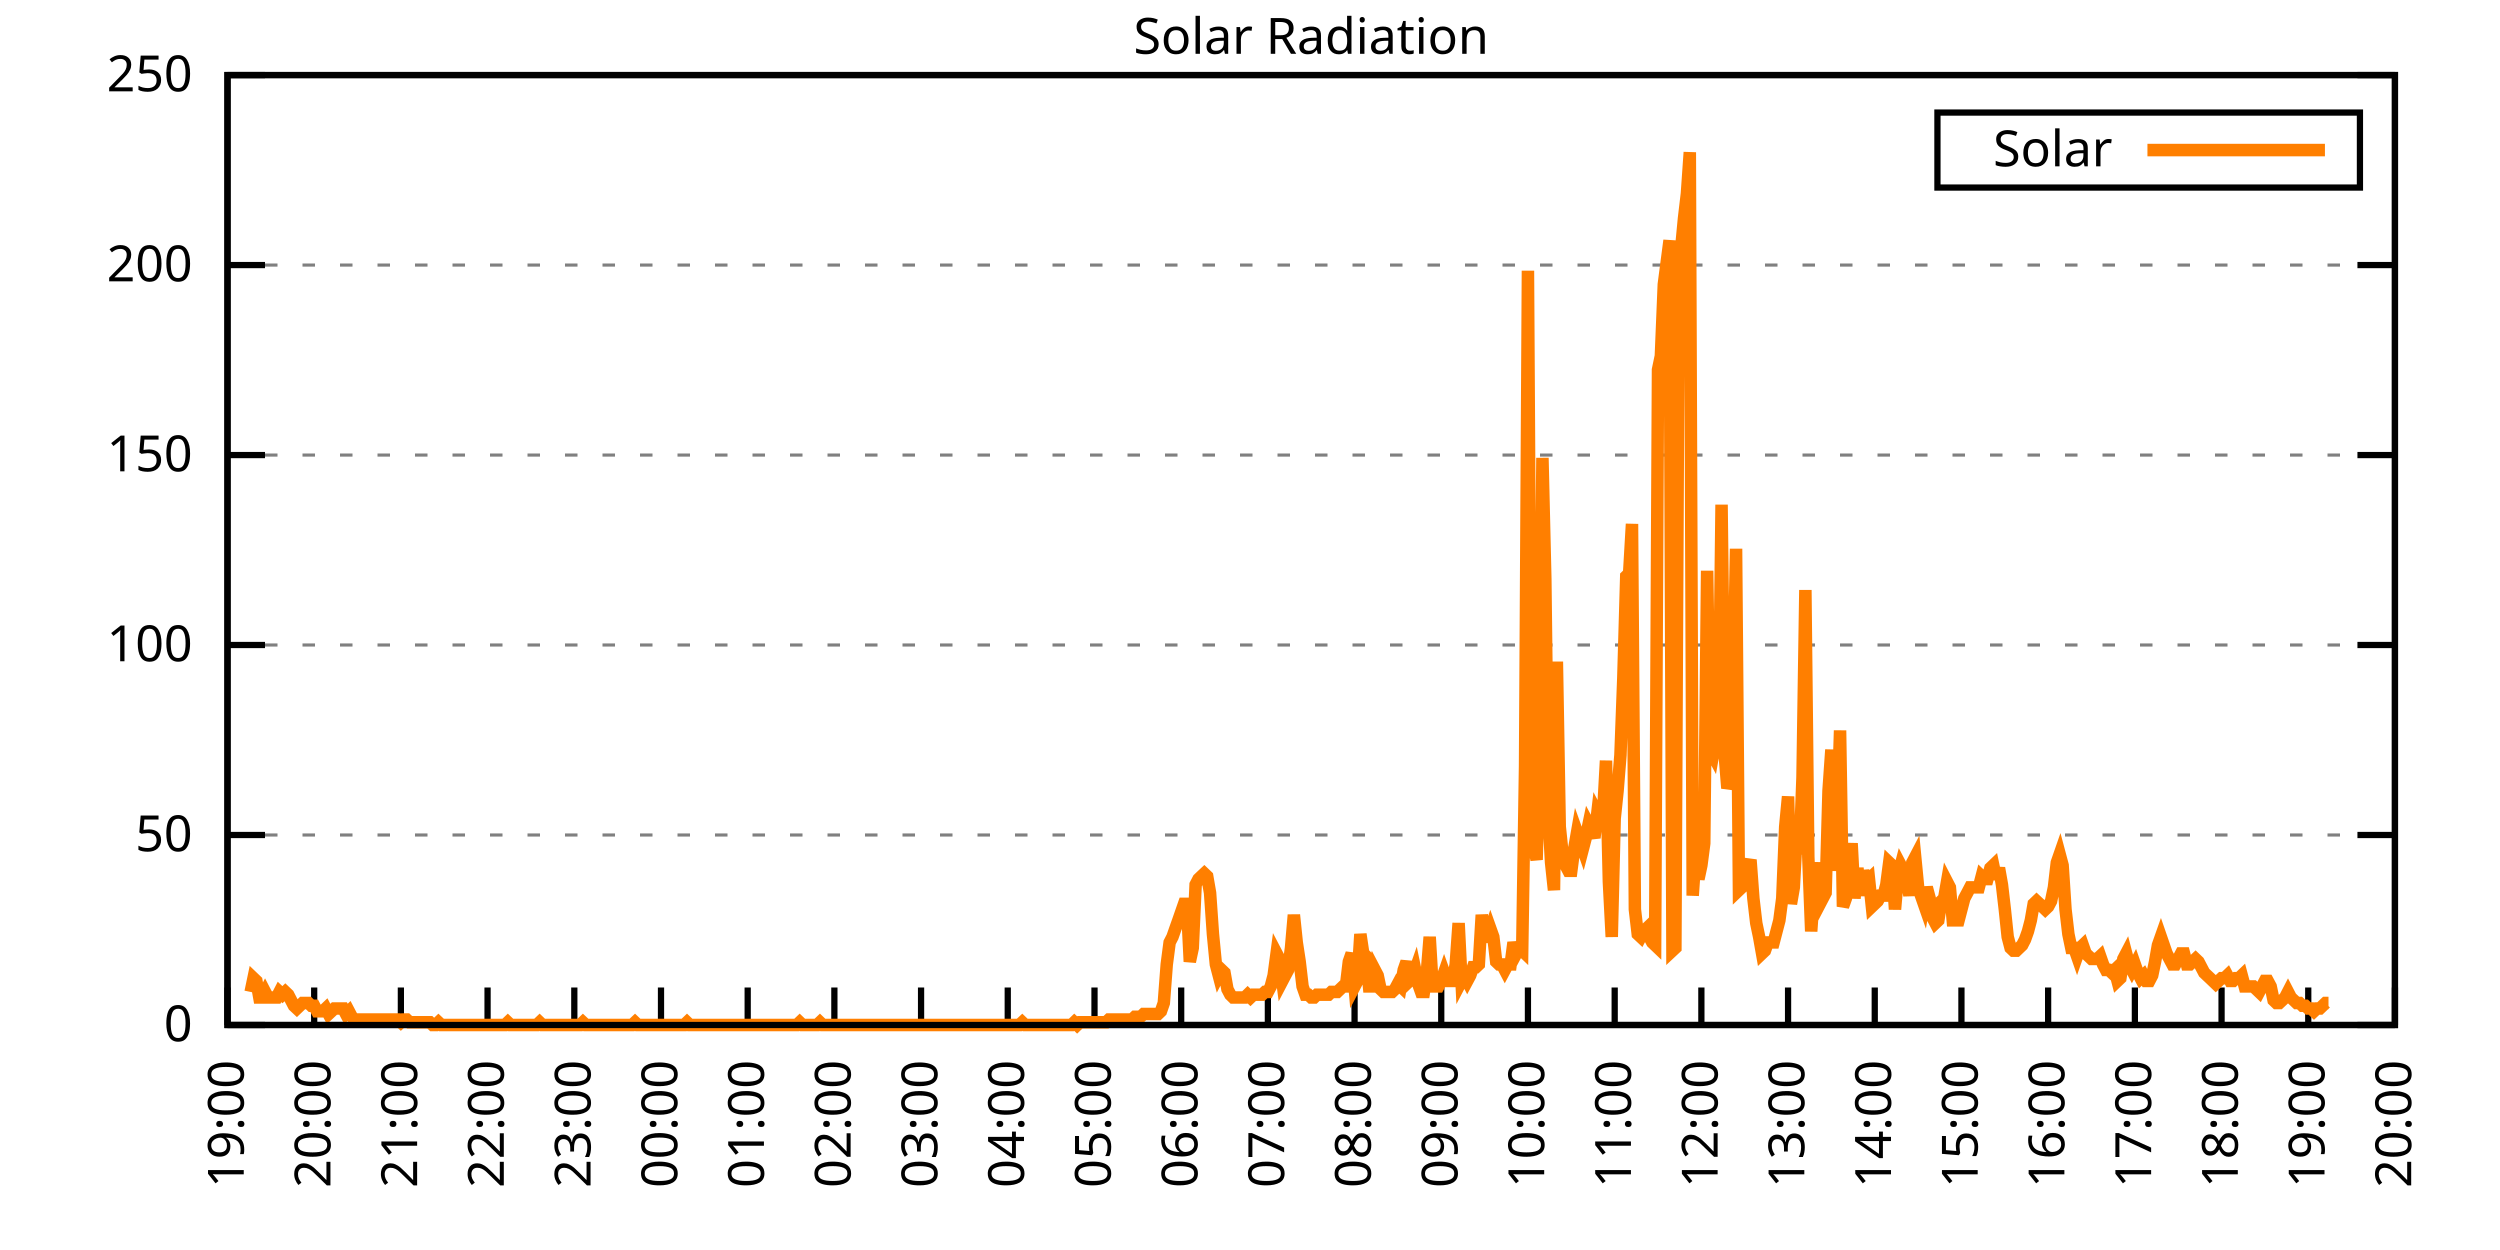
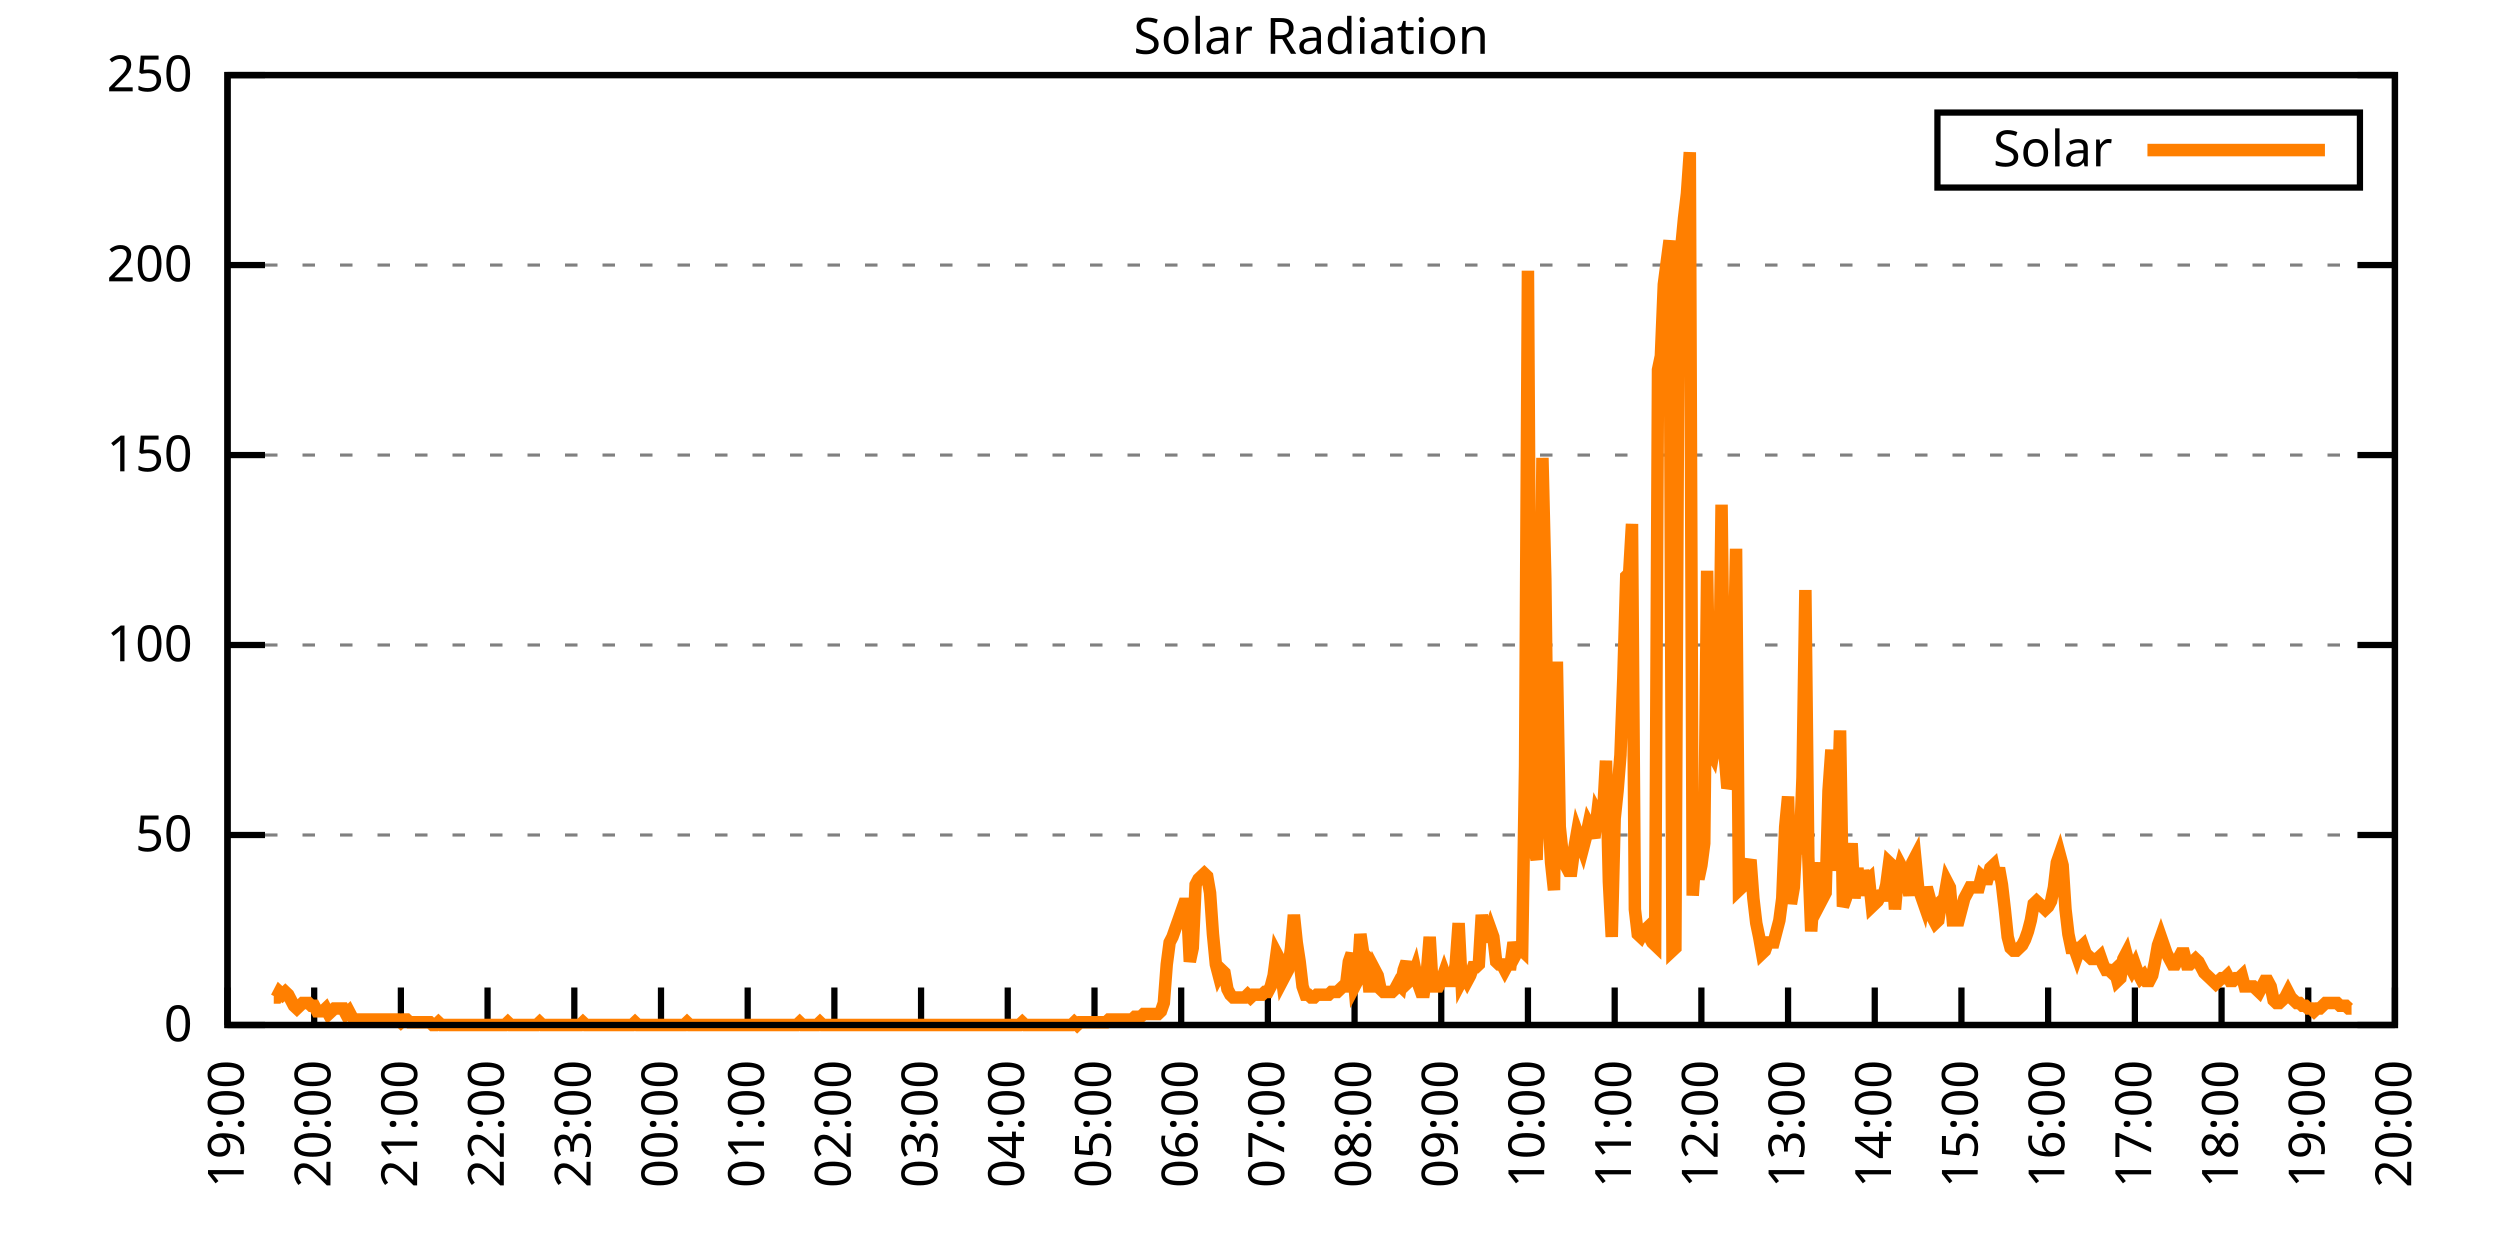
<svg xmlns="http://www.w3.org/2000/svg" xmlns:xlink="http://www.w3.org/1999/xlink" width="400" height="200" viewBox="0 0 400 200">
  <g id="gnuplot_canvas">
    <rect x="0" y="0" width="400" height="200" fill="none" />
    <defs>
      <circle id="gpDot" r="0.5" stroke-width="0.5" stroke="currentColor" />
      <path id="gpPt0" stroke-width="0.333" stroke="currentColor" d="M-1,0 h2 M0,-1 v2" />
      <path id="gpPt1" stroke-width="0.333" stroke="currentColor" d="M-1,-1 L1,1 M1,-1 L-1,1" />
      <path id="gpPt2" stroke-width="0.333" stroke="currentColor" d="M-1,0 L1,0 M0,-1 L0,1 M-1,-1 L1,1 M-1,1 L1,-1" />
      <rect id="gpPt3" stroke-width="0.333" stroke="currentColor" x="-1" y="-1" width="2" height="2" />
      <rect id="gpPt4" stroke-width="0.333" stroke="currentColor" fill="currentColor" x="-1" y="-1" width="2" height="2" />
      <circle id="gpPt5" stroke-width="0.333" stroke="currentColor" cx="0" cy="0" r="1" />
      <use xlink:href="#gpPt5" id="gpPt6" fill="currentColor" stroke="none" />
      <path id="gpPt7" stroke-width="0.333" stroke="currentColor" d="M0,-1.33 L-1.33,0.67 L1.33,0.67 z" />
      <use xlink:href="#gpPt7" id="gpPt8" fill="currentColor" stroke="none" />
      <use xlink:href="#gpPt7" id="gpPt9" stroke="currentColor" transform="rotate(180)" />
      <use xlink:href="#gpPt9" id="gpPt10" fill="currentColor" stroke="none" />
      <use xlink:href="#gpPt3" id="gpPt11" stroke="currentColor" transform="rotate(45)" />
      <use xlink:href="#gpPt11" id="gpPt12" fill="currentColor" stroke="none" />
      <path id="gpPt13" stroke-width="0.333" stroke="currentColor" d="M0,1.330 L1.265,0.411 L0.782,-1.067 L-0.782,-1.076 L-1.265,0.411 z" />
      <use xlink:href="#gpPt13" id="gpPt14" fill="currentColor" stroke="none" />
      <filter id="textbox" filterUnits="objectBoundingBox" x="0" y="0" height="1" width="1">
        <feFlood flood-color="white" flood-opacity="1" result="bgnd" />
        <feComposite in="SourceGraphic" in2="bgnd" operator="atop" />
      </filter>
      <filter id="greybox" filterUnits="objectBoundingBox" x="0" y="0" height="1" width="1">
        <feFlood flood-color="lightgrey" flood-opacity="1" result="grey" />
        <feComposite in="SourceGraphic" in2="grey" operator="atop" />
      </filter>
    </defs>
    <g fill="none" color="white" stroke="currentColor" stroke-width="1.00" stroke-linecap="butt" stroke-linejoin="miter">
</g>
    <g fill="none" color="black" stroke="currentColor" stroke-width="1.00" stroke-linecap="butt" stroke-linejoin="miter">
      <g stroke="none" shape-rendering="crispEdges">
        <polygon fill="rgb(255, 255, 255)" points="36.40,164.00 383.18,164.00 383.18,12.02 36.40,12.02 " />
      </g>
    </g>
    <g fill="none" color="black" stroke="currentColor" stroke-width="1.00" stroke-linecap="butt" stroke-linejoin="miter">
</g>
    <g fill="none" color="black" stroke="black" stroke-width="0.50" stroke-linecap="butt" stroke-linejoin="miter">
</g>
    <g fill="none" color="gray" stroke="currentColor" stroke-width="0.50" stroke-linecap="butt" stroke-linejoin="miter">
      <path stroke="gray" stroke-dasharray="2,4" class="gridline" d="M36.40,164.00 L383.19,164.00  " />
    </g>
    <g fill="none" color="gray" stroke="gray" stroke-width="1.00" stroke-linecap="butt" stroke-linejoin="miter">
</g>
    <g fill="none" color="black" stroke="currentColor" stroke-width="1.00" stroke-linecap="butt" stroke-linejoin="miter">
      <path stroke="black" d="M36.40,164.00 L42.40,164.00 M383.19,164.00 L377.19,164.00  " />
      <g transform="translate(30.80,166.60)" stroke="none" fill="black" font-family="Sans" font-size="8.00" text-anchor="end">
        <text>
          <tspan font-family="Sans"> 0</tspan>
        </text>
      </g>
    </g>
    <g fill="none" color="black" stroke="currentColor" stroke-width="1.00" stroke-linecap="butt" stroke-linejoin="miter">
</g>
    <g fill="none" color="black" stroke="black" stroke-width="0.50" stroke-linecap="butt" stroke-linejoin="miter">
</g>
    <g fill="none" color="gray" stroke="currentColor" stroke-width="0.50" stroke-linecap="butt" stroke-linejoin="miter">
      <path stroke="gray" stroke-dasharray="2,4" class="gridline" d="M36.40,133.60 L383.19,133.60  " />
    </g>
    <g fill="none" color="gray" stroke="gray" stroke-width="1.00" stroke-linecap="butt" stroke-linejoin="miter">
</g>
    <g fill="none" color="black" stroke="currentColor" stroke-width="1.00" stroke-linecap="butt" stroke-linejoin="miter">
      <path stroke="black" d="M36.40,133.60 L42.40,133.60 M383.19,133.60 L377.19,133.60  " />
      <g transform="translate(30.80,136.20)" stroke="none" fill="black" font-family="Sans" font-size="8.00" text-anchor="end">
        <text>
          <tspan font-family="Sans"> 50</tspan>
        </text>
      </g>
    </g>
    <g fill="none" color="black" stroke="currentColor" stroke-width="1.00" stroke-linecap="butt" stroke-linejoin="miter">
</g>
    <g fill="none" color="black" stroke="black" stroke-width="0.50" stroke-linecap="butt" stroke-linejoin="miter">
</g>
    <g fill="none" color="gray" stroke="currentColor" stroke-width="0.50" stroke-linecap="butt" stroke-linejoin="miter">
      <path stroke="gray" stroke-dasharray="2,4" class="gridline" d="M36.40,103.20 L383.19,103.20  " />
    </g>
    <g fill="none" color="gray" stroke="gray" stroke-width="1.00" stroke-linecap="butt" stroke-linejoin="miter">
</g>
    <g fill="none" color="black" stroke="currentColor" stroke-width="1.00" stroke-linecap="butt" stroke-linejoin="miter">
      <path stroke="black" d="M36.40,103.20 L42.40,103.20 M383.19,103.20 L377.19,103.20  " />
      <g transform="translate(30.80,105.80)" stroke="none" fill="black" font-family="Sans" font-size="8.00" text-anchor="end">
        <text>
          <tspan font-family="Sans"> 100</tspan>
        </text>
      </g>
    </g>
    <g fill="none" color="black" stroke="currentColor" stroke-width="1.00" stroke-linecap="butt" stroke-linejoin="miter">
</g>
    <g fill="none" color="black" stroke="black" stroke-width="0.50" stroke-linecap="butt" stroke-linejoin="miter">
</g>
    <g fill="none" color="gray" stroke="currentColor" stroke-width="0.50" stroke-linecap="butt" stroke-linejoin="miter">
      <path stroke="gray" stroke-dasharray="2,4" class="gridline" d="M36.40,72.81 L383.19,72.81  " />
    </g>
    <g fill="none" color="gray" stroke="gray" stroke-width="1.00" stroke-linecap="butt" stroke-linejoin="miter">
</g>
    <g fill="none" color="black" stroke="currentColor" stroke-width="1.00" stroke-linecap="butt" stroke-linejoin="miter">
      <path stroke="black" d="M36.40,72.81 L42.40,72.81 M383.19,72.81 L377.19,72.81  " />
      <g transform="translate(30.80,75.41)" stroke="none" fill="black" font-family="Sans" font-size="8.00" text-anchor="end">
        <text>
          <tspan font-family="Sans"> 150</tspan>
        </text>
      </g>
    </g>
    <g fill="none" color="black" stroke="currentColor" stroke-width="1.00" stroke-linecap="butt" stroke-linejoin="miter">
</g>
    <g fill="none" color="black" stroke="black" stroke-width="0.50" stroke-linecap="butt" stroke-linejoin="miter">
</g>
    <g fill="none" color="gray" stroke="currentColor" stroke-width="0.50" stroke-linecap="butt" stroke-linejoin="miter">
      <path stroke="gray" stroke-dasharray="2,4" class="gridline" d="M36.40,42.41 L383.19,42.41  " />
    </g>
    <g fill="none" color="gray" stroke="gray" stroke-width="1.00" stroke-linecap="butt" stroke-linejoin="miter">
</g>
    <g fill="none" color="black" stroke="currentColor" stroke-width="1.00" stroke-linecap="butt" stroke-linejoin="miter">
      <path stroke="black" d="M36.40,42.41 L42.40,42.41 M383.19,42.41 L377.19,42.41  " />
      <g transform="translate(30.80,45.01)" stroke="none" fill="black" font-family="Sans" font-size="8.00" text-anchor="end">
        <text>
          <tspan font-family="Sans"> 200</tspan>
        </text>
      </g>
    </g>
    <g fill="none" color="black" stroke="currentColor" stroke-width="1.00" stroke-linecap="butt" stroke-linejoin="miter">
</g>
    <g fill="none" color="black" stroke="black" stroke-width="0.50" stroke-linecap="butt" stroke-linejoin="miter">
</g>
    <g fill="none" color="gray" stroke="currentColor" stroke-width="0.50" stroke-linecap="butt" stroke-linejoin="miter">
      <path stroke="gray" stroke-dasharray="2,4" class="gridline" d="M36.40,12.01 L383.19,12.01  " />
    </g>
    <g fill="none" color="gray" stroke="gray" stroke-width="1.00" stroke-linecap="butt" stroke-linejoin="miter">
</g>
    <g fill="none" color="black" stroke="currentColor" stroke-width="1.00" stroke-linecap="butt" stroke-linejoin="miter">
      <path stroke="black" d="M36.40,12.01 L42.40,12.01 M383.19,12.01 L377.19,12.01  " />
      <g transform="translate(30.80,14.61)" stroke="none" fill="black" font-family="Sans" font-size="8.00" text-anchor="end">
        <text>
          <tspan font-family="Sans"> 250</tspan>
        </text>
      </g>
    </g>
    <g fill="none" color="black" stroke="currentColor" stroke-width="1.00" stroke-linecap="butt" stroke-linejoin="miter">
      <path stroke="black" d="M36.40,164.00 L36.40,158.00  " />
      <g transform="translate(39.00,169.60) rotate(270.00)" stroke="none" fill="black" font-family="Sans" font-size="8.00" text-anchor="end">
        <text>
          <tspan font-family="Sans">19:00</tspan>
        </text>
      </g>
    </g>
    <g fill="none" color="black" stroke="currentColor" stroke-width="1.00" stroke-linecap="butt" stroke-linejoin="miter">
      <path stroke="black" d="M50.27,164.00 L50.27,158.00  " />
      <g transform="translate(52.87,169.60) rotate(270.00)" stroke="none" fill="black" font-family="Sans" font-size="8.00" text-anchor="end">
        <text>
          <tspan font-family="Sans">20:00</tspan>
        </text>
      </g>
    </g>
    <g fill="none" color="black" stroke="currentColor" stroke-width="1.00" stroke-linecap="butt" stroke-linejoin="miter">
      <path stroke="black" d="M64.14,164.00 L64.14,158.00  " />
      <g transform="translate(66.74,169.60) rotate(270.00)" stroke="none" fill="black" font-family="Sans" font-size="8.00" text-anchor="end">
        <text>
          <tspan font-family="Sans">21:00</tspan>
        </text>
      </g>
    </g>
    <g fill="none" color="black" stroke="currentColor" stroke-width="1.00" stroke-linecap="butt" stroke-linejoin="miter">
      <path stroke="black" d="M78.01,164.00 L78.01,158.00  " />
      <g transform="translate(80.61,169.60) rotate(270.00)" stroke="none" fill="black" font-family="Sans" font-size="8.00" text-anchor="end">
        <text>
          <tspan font-family="Sans">22:00</tspan>
        </text>
      </g>
    </g>
    <g fill="none" color="black" stroke="currentColor" stroke-width="1.00" stroke-linecap="butt" stroke-linejoin="miter">
      <path stroke="black" d="M91.89,164.00 L91.89,158.00  " />
      <g transform="translate(94.49,169.60) rotate(270.00)" stroke="none" fill="black" font-family="Sans" font-size="8.00" text-anchor="end">
        <text>
          <tspan font-family="Sans">23:00</tspan>
        </text>
      </g>
    </g>
    <g fill="none" color="black" stroke="currentColor" stroke-width="1.00" stroke-linecap="butt" stroke-linejoin="miter">
      <path stroke="black" d="M105.76,164.00 L105.76,158.00  " />
      <g transform="translate(108.36,169.60) rotate(270.00)" stroke="none" fill="black" font-family="Sans" font-size="8.00" text-anchor="end">
        <text>
          <tspan font-family="Sans">00:00</tspan>
        </text>
      </g>
    </g>
    <g fill="none" color="black" stroke="currentColor" stroke-width="1.00" stroke-linecap="butt" stroke-linejoin="miter">
      <path stroke="black" d="M119.63,164.00 L119.63,158.00  " />
      <g transform="translate(122.23,169.60) rotate(270.00)" stroke="none" fill="black" font-family="Sans" font-size="8.00" text-anchor="end">
        <text>
          <tspan font-family="Sans">01:00</tspan>
        </text>
      </g>
    </g>
    <g fill="none" color="black" stroke="currentColor" stroke-width="1.00" stroke-linecap="butt" stroke-linejoin="miter">
      <path stroke="black" d="M133.50,164.00 L133.50,158.00  " />
      <g transform="translate(136.10,169.60) rotate(270.00)" stroke="none" fill="black" font-family="Sans" font-size="8.00" text-anchor="end">
        <text>
          <tspan font-family="Sans">02:00</tspan>
        </text>
      </g>
    </g>
    <g fill="none" color="black" stroke="currentColor" stroke-width="1.00" stroke-linecap="butt" stroke-linejoin="miter">
      <path stroke="black" d="M147.37,164.00 L147.37,158.00  " />
      <g transform="translate(149.97,169.60) rotate(270.00)" stroke="none" fill="black" font-family="Sans" font-size="8.00" text-anchor="end">
        <text>
          <tspan font-family="Sans">03:00</tspan>
        </text>
      </g>
    </g>
    <g fill="none" color="black" stroke="currentColor" stroke-width="1.00" stroke-linecap="butt" stroke-linejoin="miter">
      <path stroke="black" d="M161.24,164.00 L161.24,158.00  " />
      <g transform="translate(163.84,169.60) rotate(270.00)" stroke="none" fill="black" font-family="Sans" font-size="8.00" text-anchor="end">
        <text>
          <tspan font-family="Sans">04:00</tspan>
        </text>
      </g>
    </g>
    <g fill="none" color="black" stroke="currentColor" stroke-width="1.00" stroke-linecap="butt" stroke-linejoin="miter">
      <path stroke="black" d="M175.12,164.00 L175.12,158.00  " />
      <g transform="translate(177.72,169.60) rotate(270.00)" stroke="none" fill="black" font-family="Sans" font-size="8.00" text-anchor="end">
        <text>
          <tspan font-family="Sans">05:00</tspan>
        </text>
      </g>
    </g>
    <g fill="none" color="black" stroke="currentColor" stroke-width="1.00" stroke-linecap="butt" stroke-linejoin="miter">
      <path stroke="black" d="M188.99,164.00 L188.99,158.00  " />
      <g transform="translate(191.59,169.60) rotate(270.00)" stroke="none" fill="black" font-family="Sans" font-size="8.00" text-anchor="end">
        <text>
          <tspan font-family="Sans">06:00</tspan>
        </text>
      </g>
    </g>
    <g fill="none" color="black" stroke="currentColor" stroke-width="1.00" stroke-linecap="butt" stroke-linejoin="miter">
      <path stroke="black" d="M202.86,164.00 L202.86,158.00  " />
      <g transform="translate(205.46,169.60) rotate(270.00)" stroke="none" fill="black" font-family="Sans" font-size="8.00" text-anchor="end">
        <text>
          <tspan font-family="Sans">07:00</tspan>
        </text>
      </g>
    </g>
    <g fill="none" color="black" stroke="currentColor" stroke-width="1.00" stroke-linecap="butt" stroke-linejoin="miter">
      <path stroke="black" d="M216.73,164.00 L216.73,158.00  " />
      <g transform="translate(219.33,169.60) rotate(270.00)" stroke="none" fill="black" font-family="Sans" font-size="8.00" text-anchor="end">
        <text>
          <tspan font-family="Sans">08:00</tspan>
        </text>
      </g>
    </g>
    <g fill="none" color="black" stroke="currentColor" stroke-width="1.00" stroke-linecap="butt" stroke-linejoin="miter">
      <path stroke="black" d="M230.60,164.00 L230.60,158.00  " />
      <g transform="translate(233.20,169.60) rotate(270.00)" stroke="none" fill="black" font-family="Sans" font-size="8.00" text-anchor="end">
        <text>
          <tspan font-family="Sans">09:00</tspan>
        </text>
      </g>
    </g>
    <g fill="none" color="black" stroke="currentColor" stroke-width="1.00" stroke-linecap="butt" stroke-linejoin="miter">
      <path stroke="black" d="M244.47,164.00 L244.47,158.00  " />
      <g transform="translate(247.07,169.60) rotate(270.00)" stroke="none" fill="black" font-family="Sans" font-size="8.00" text-anchor="end">
        <text>
          <tspan font-family="Sans">10:00</tspan>
        </text>
      </g>
    </g>
    <g fill="none" color="black" stroke="currentColor" stroke-width="1.00" stroke-linecap="butt" stroke-linejoin="miter">
      <path stroke="black" d="M258.35,164.00 L258.35,158.00  " />
      <g transform="translate(260.95,169.60) rotate(270.00)" stroke="none" fill="black" font-family="Sans" font-size="8.00" text-anchor="end">
        <text>
          <tspan font-family="Sans">11:00</tspan>
        </text>
      </g>
    </g>
    <g fill="none" color="black" stroke="currentColor" stroke-width="1.00" stroke-linecap="butt" stroke-linejoin="miter">
      <path stroke="black" d="M272.22,164.00 L272.22,158.00  " />
      <g transform="translate(274.82,169.60) rotate(270.00)" stroke="none" fill="black" font-family="Sans" font-size="8.00" text-anchor="end">
        <text>
          <tspan font-family="Sans">12:00</tspan>
        </text>
      </g>
    </g>
    <g fill="none" color="black" stroke="currentColor" stroke-width="1.00" stroke-linecap="butt" stroke-linejoin="miter">
      <path stroke="black" d="M286.09,164.00 L286.09,158.00  " />
      <g transform="translate(288.69,169.60) rotate(270.00)" stroke="none" fill="black" font-family="Sans" font-size="8.00" text-anchor="end">
        <text>
          <tspan font-family="Sans">13:00</tspan>
        </text>
      </g>
    </g>
    <g fill="none" color="black" stroke="currentColor" stroke-width="1.00" stroke-linecap="butt" stroke-linejoin="miter">
      <path stroke="black" d="M299.96,164.00 L299.96,158.00  " />
      <g transform="translate(302.56,169.60) rotate(270.00)" stroke="none" fill="black" font-family="Sans" font-size="8.00" text-anchor="end">
        <text>
          <tspan font-family="Sans">14:00</tspan>
        </text>
      </g>
    </g>
    <g fill="none" color="black" stroke="currentColor" stroke-width="1.00" stroke-linecap="butt" stroke-linejoin="miter">
      <path stroke="black" d="M313.83,164.00 L313.83,158.00  " />
      <g transform="translate(316.43,169.60) rotate(270.00)" stroke="none" fill="black" font-family="Sans" font-size="8.00" text-anchor="end">
        <text>
          <tspan font-family="Sans">15:00</tspan>
        </text>
      </g>
    </g>
    <g fill="none" color="black" stroke="currentColor" stroke-width="1.00" stroke-linecap="butt" stroke-linejoin="miter">
      <path stroke="black" d="M327.70,164.00 L327.70,158.00  " />
      <g transform="translate(330.30,169.60) rotate(270.00)" stroke="none" fill="black" font-family="Sans" font-size="8.00" text-anchor="end">
        <text>
          <tspan font-family="Sans">16:00</tspan>
        </text>
      </g>
    </g>
    <g fill="none" color="black" stroke="currentColor" stroke-width="1.00" stroke-linecap="butt" stroke-linejoin="miter">
      <path stroke="black" d="M341.58,164.00 L341.58,158.00  " />
      <g transform="translate(344.18,169.60) rotate(270.00)" stroke="none" fill="black" font-family="Sans" font-size="8.00" text-anchor="end">
        <text>
          <tspan font-family="Sans">17:00</tspan>
        </text>
      </g>
    </g>
    <g fill="none" color="black" stroke="currentColor" stroke-width="1.00" stroke-linecap="butt" stroke-linejoin="miter">
      <path stroke="black" d="M355.45,164.00 L355.45,158.00  " />
      <g transform="translate(358.05,169.60) rotate(270.00)" stroke="none" fill="black" font-family="Sans" font-size="8.00" text-anchor="end">
        <text>
          <tspan font-family="Sans">18:00</tspan>
        </text>
      </g>
    </g>
    <g fill="none" color="black" stroke="currentColor" stroke-width="1.00" stroke-linecap="butt" stroke-linejoin="miter">
      <path stroke="black" d="M369.32,164.00 L369.32,158.00  " />
      <g transform="translate(371.92,169.60) rotate(270.00)" stroke="none" fill="black" font-family="Sans" font-size="8.00" text-anchor="end">
        <text>
          <tspan font-family="Sans">19:00</tspan>
        </text>
      </g>
    </g>
    <g fill="none" color="black" stroke="currentColor" stroke-width="1.00" stroke-linecap="butt" stroke-linejoin="miter">
      <path stroke="black" d="M383.19,164.00 L383.19,158.00  " />
      <g transform="translate(385.79,169.60) rotate(270.00)" stroke="none" fill="black" font-family="Sans" font-size="8.00" text-anchor="end">
        <text>
          <tspan font-family="Sans">20:00</tspan>
        </text>
      </g>
    </g>
    <g fill="none" color="black" stroke="currentColor" stroke-width="1.00" stroke-linecap="butt" stroke-linejoin="miter">
</g>
    <g fill="none" color="black" stroke="currentColor" stroke-width="1.00" stroke-linecap="butt" stroke-linejoin="miter">
      <path stroke="black" d="M36.40,12.01 L36.40,164.00 L383.19,164.00 L383.19,12.01 L36.40,12.01 Z  " />
    </g>
    <g fill="none" color="black" stroke="currentColor" stroke-width="1.00" stroke-linecap="butt" stroke-linejoin="miter">
</g>
    <g fill="none" color="black" stroke="currentColor" stroke-width="1.00" stroke-linecap="butt" stroke-linejoin="miter">
      <path stroke="black" d="M309.99,30.01 L309.99,18.01 L377.59,18.01 L377.59,30.01 L309.99,30.01 Z  " />
    </g>
    <g id="Solar_Radiation_plot_1">
      <g fill="none" color="white" stroke="black" stroke-width="2.00" stroke-linecap="butt" stroke-linejoin="miter">
</g>
      <g fill="none" color="black" stroke="currentColor" stroke-width="2.00" stroke-linecap="butt" stroke-linejoin="miter">
        <g transform="translate(337.99,26.61)" stroke="none" fill="black" font-family="Sans" font-size="8.00" text-anchor="end">
          <text>
            <tspan font-family="Sans">Solar</tspan>
          </text>
        </g>
      </g>
      <g fill="none" color="black" stroke="currentColor" stroke-width="2.00" stroke-linecap="butt" stroke-linejoin="miter">
-         <path stroke="rgb(255, 127,   0)" d="M343.59,24.01 L371.99,24.01 M40.10,158.71 L40.56,156.51 L41.02,156.95 L41.49,159.60 L41.95,159.60 L42.41,158.71   L42.87,159.60 L43.34,159.60 L43.80,159.60 L44.26,159.60 L44.72,158.71 L45.19,159.15 L45.65,158.71 L46.11,159.15   L46.57,160.04 L47.03,160.92 L47.50,161.36 L47.96,160.92 L48.42,160.48 L48.88,160.48 L49.35,160.48 L49.81,160.92   L50.27,160.92 L50.73,161.80 L51.20,161.80 L51.66,161.80 L52.12,161.36 L52.58,162.24 L53.05,161.80 L53.51,161.36   L53.97,161.36 L54.43,161.36 L54.90,161.36 L55.36,162.24 L55.82,161.80 L56.28,162.68 L56.75,163.12 L57.21,163.12   L57.67,163.12 L58.13,163.12 L58.59,163.12 L59.06,163.12 L59.52,163.12 L59.98,163.12 L60.44,163.12 L60.91,163.12   L61.37,163.12 L61.83,163.12 L62.29,163.12 L62.76,163.12 L63.22,163.12 L63.68,163.12 L64.14,163.56 L64.61,163.12   L65.07,163.12 L65.53,163.56 L65.99,163.56 L66.46,163.56 L66.92,163.56 L67.38,163.56 L67.84,163.56 L68.30,163.56   L68.77,163.56 L69.23,164.00 L69.69,164.00 L70.15,163.56 L70.62,164.00 L71.08,164.00 L71.54,164.00 L72.00,164.00   L72.47,164.00 L72.93,164.00 L73.39,164.00 L73.85,164.00 L74.32,164.00 L74.78,164.00 L75.24,164.00 L75.70,164.00   L76.17,164.00 L76.63,164.00 L77.09,164.00 L77.55,164.00 L78.01,164.00 L78.48,164.00 L78.94,164.00 L79.40,164.00   L79.86,164.00 L80.33,164.00 L80.79,164.00 L81.25,163.56 L81.71,164.00 L82.18,164.00 L82.64,164.00 L83.10,164.00   L83.56,164.00 L84.03,164.00 L84.49,164.00 L84.95,164.00 L85.41,164.00 L85.88,164.00 L86.34,163.56 L86.80,164.00   L87.26,164.00 L87.72,164.00 L88.19,164.00 L88.65,164.00 L89.11,164.00 L89.57,164.00 L90.04,164.00 L90.50,164.00   L90.96,164.00 L91.42,164.00 L91.89,164.00 L92.35,164.00 L92.81,164.00 L93.27,163.56 L93.74,164.00 L94.20,164.00   L94.66,164.00 L95.12,164.00 L95.59,164.00 L96.05,164.00 L96.51,164.00 L96.97,164.00 L97.44,164.00 L97.90,164.00   L98.36,164.00 L98.82,164.00 L99.28,164.00 L99.75,164.00 L100.21,164.00 L100.67,164.00 L101.13,164.00 L101.60,163.56   L102.06,164.00 L102.52,164.00 L102.98,164.00 L103.45,164.00 L103.91,164.00 L104.37,164.00 L104.83,164.00 L105.30,164.00   L105.76,164.00 L106.22,164.00 L106.68,164.00 L107.15,164.00 L107.61,164.00 L108.07,164.00 L108.53,164.00 L108.99,164.00   L109.46,164.00 L109.92,163.56 L110.38,164.00 L110.84,164.00 L111.31,164.00 L111.77,164.00 L112.23,164.00 L112.69,164.00   L113.16,164.00 L113.62,164.00 L114.08,164.00 L114.54,164.00 L115.01,164.00 L115.47,164.00 L115.93,164.00 L116.39,164.00   L116.86,164.00 L117.32,164.00 L117.78,164.00 L118.24,164.00 L118.70,164.00 L119.17,164.00 L119.63,164.00 L120.09,164.00   L120.55,164.00 L121.02,164.00 L121.48,164.00 L121.94,164.00 L122.40,164.00 L122.87,164.00 L123.33,164.00 L123.79,164.00   L124.25,164.00 L124.72,164.00 L125.18,164.00 L125.64,164.00 L126.10,164.00 L126.57,164.00 L127.03,164.00 L127.49,164.00   L127.95,163.56 L128.41,164.00 L128.88,164.00 L129.34,164.00 L129.80,164.00 L130.26,164.00 L130.73,164.00 L131.19,163.56   L131.65,164.00 L132.11,164.00 L132.58,164.00 L133.04,164.00 L133.50,164.00 L133.96,164.00 L134.43,164.00 L134.89,164.00   L135.35,164.00 L135.81,164.00 L136.28,164.00 L136.74,164.00 L137.20,164.00 L137.66,164.00 L138.13,164.00 L138.59,164.00   L139.05,164.00 L139.51,164.00 L139.97,164.00 L140.44,164.00 L140.90,164.00 L141.36,164.00 L141.82,164.00 L142.29,164.00   L142.75,164.00 L143.21,164.00 L143.67,164.00 L144.14,164.00 L144.60,164.00 L145.06,164.00 L145.52,164.00 L145.99,164.00   L146.45,164.00 L146.91,164.00 L147.37,164.00 L147.84,164.00 L148.30,164.00 L148.76,164.00 L149.22,164.00 L149.68,164.00   L150.15,164.00 L150.61,164.00 L151.07,164.00 L151.53,164.00 L152.00,164.00 L152.46,164.00 L152.92,164.00 L153.38,164.00   L153.85,164.00 L154.31,164.00 L154.77,164.00 L155.23,164.00 L155.70,164.00 L156.16,164.00 L156.62,164.00 L157.08,164.00   L157.55,164.00 L158.01,164.00 L158.47,164.00 L158.93,164.00 L159.39,164.00 L159.86,164.00 L160.32,164.00 L160.78,164.00   L161.24,164.00 L161.71,164.00 L162.17,164.00 L162.63,164.00 L163.09,164.00 L163.56,163.56 L164.02,164.00 L164.48,164.00   L164.94,164.00 L165.41,164.00 L165.87,164.00 L166.33,164.00 L166.79,164.00 L167.26,164.00 L167.72,164.00 L168.18,164.00   L168.64,164.00 L169.10,164.00 L169.57,164.00 L170.03,164.00 L170.49,164.00 L170.95,164.00 L171.42,164.00 L171.88,163.56   L172.34,164.00 L172.80,163.56 L173.27,163.56 L173.73,163.56 L174.19,163.56 L174.65,163.56 L175.12,163.56 L175.58,163.56   L176.04,163.56 L176.50,163.56 L176.97,163.56 L177.43,163.12 L177.89,163.12 L178.35,163.12 L178.82,163.12 L179.28,163.12   L179.74,163.12 L180.20,163.12 L180.66,163.12 L181.13,163.12 L181.59,162.68 L182.05,162.68 L182.51,162.68 L182.98,162.24   L183.44,162.24 L183.90,162.24 L184.36,162.24 L184.83,162.24 L185.29,162.24 L185.75,161.80 L186.21,160.48 L186.68,154.31   L187.14,150.79 L187.60,149.90 L188.06,148.58 L188.53,147.26 L188.99,145.94 L189.45,144.62 L189.91,144.62 L190.37,153.87   L190.84,151.67 L191.30,141.54 L191.76,140.65 L192.22,140.21 L192.69,139.77 L193.15,140.21 L193.61,142.86 L194.07,149.46   L194.54,154.31 L195.00,156.07 L195.46,155.19 L195.92,155.63 L196.39,158.27 L196.85,159.15 L197.31,159.60 L197.77,159.60   L198.24,159.60 L198.70,159.60 L199.16,159.60 L199.62,159.15 L200.08,159.60 L200.55,159.15 L201.01,159.15 L201.47,159.15   L201.93,159.15 L202.40,158.71 L202.86,158.71 L203.32,157.83 L203.78,156.07 L204.25,152.55 L204.71,153.43 L205.17,156.95   L205.63,156.07 L206.10,155.19 L206.56,151.67 L207.02,146.38 L207.48,150.79 L207.95,153.87 L208.41,157.83 L208.87,159.15   L209.33,159.15 L209.80,159.60 L210.26,159.60 L210.72,159.15 L211.18,159.15 L211.64,159.15 L212.11,159.15 L212.57,159.15   L213.03,158.71 L213.49,158.71 L213.96,158.71 L214.42,158.27 L214.88,157.83 L215.34,157.83 L215.81,153.87 L216.27,152.55   L216.73,157.83 L217.19,156.95 L217.66,149.46 L218.12,152.55 L218.58,152.99 L219.04,157.83 L219.51,157.83 L219.97,155.19   L220.43,156.07 L220.89,158.27 L221.35,158.71 L221.82,158.71 L222.28,158.71 L222.74,158.71 L223.20,158.27 L223.67,157.39   L224.13,157.83 L224.59,155.19 L225.05,153.87 L225.52,156.95 L225.98,156.51 L226.44,155.19 L226.90,157.39 L227.37,158.71   L227.83,158.71 L228.29,155.63 L228.75,149.90 L229.22,157.83 L229.68,157.83 L230.14,157.83 L230.60,156.95 L231.06,155.63   L231.53,156.95 L231.99,156.95 L232.45,156.95 L232.91,154.31 L233.38,147.70 L233.84,156.95 L234.30,156.07 L234.76,156.95   L235.23,156.07 L235.69,154.75 L236.15,154.75 L236.61,154.31 L237.08,146.38 L237.54,149.90 L238.00,149.90 L238.46,148.58   L238.93,149.90 L239.39,153.87 L239.85,154.31 L240.31,154.31 L240.77,155.19 L241.24,154.31 L241.70,154.31 L242.16,150.79   L242.62,152.55 L243.09,151.67 L243.55,152.11 L244.01,122.59 L244.47,43.31 L244.94,121.27 L245.40,135.37 L245.86,137.57   L246.32,120.83 L246.79,73.26 L247.25,92.64 L247.71,129.64 L248.17,138.01 L248.64,142.42 L249.10,105.86 L249.56,132.28   L250.02,136.69 L250.49,138.45 L250.95,139.33 L251.41,139.33 L251.87,135.81 L252.33,133.17 L252.80,134.49 L253.26,135.81   L253.72,134.05 L254.18,131.84 L254.65,132.73 L255.11,134.05 L255.57,130.08 L256.03,130.96 L256.50,130.08 L256.96,121.71   L257.42,141.09 L257.88,149.90 L258.35,130.96 L258.81,126.56 L259.27,120.83 L259.73,108.50 L260.20,92.20 L260.66,91.76   L261.12,83.83 L261.58,145.50 L262.04,149.46 L262.51,149.90 L262.97,149.02 L263.43,148.58 L263.89,149.90 L264.36,150.79   L264.82,151.23 L265.28,59.16 L265.74,56.96 L266.21,45.51 L266.67,41.98 L267.13,38.46 L267.59,152.11 L268.06,151.67   L268.52,57.84 L268.98,39.78 L269.44,34.94 L269.91,30.97 L270.37,24.36 L270.83,143.30 L271.29,136.69 L271.75,140.65   L272.22,138.45 L272.68,134.93 L273.14,91.32 L273.60,119.95 L274.07,120.83 L274.53,118.19 L274.99,119.07 L275.45,80.75   L275.92,120.39 L276.38,126.12 L276.84,124.80 L277.30,112.46 L277.77,87.80 L278.23,142.42 L278.69,141.98 L279.15,140.21   L279.62,138.89 L280.08,137.57 L280.54,143.74 L281.00,147.70 L281.46,149.90 L281.93,152.55 L282.39,152.11 L282.85,150.79   L283.31,150.79 L283.78,150.79 L284.24,149.02 L284.70,147.26 L285.16,143.74 L285.63,132.28 L286.09,127.44 L286.55,144.62   L287.01,141.98 L287.48,133.17 L287.94,136.69 L288.40,124.36 L288.86,94.40 L289.33,137.13 L289.79,149.02 L290.25,142.42   L290.71,138.01 L291.18,144.62 L291.64,143.74 L292.10,142.86 L292.56,126.56 L293.02,119.95 L293.49,139.33 L293.95,131.84   L294.41,116.87 L294.87,145.06 L295.34,143.74 L295.80,139.77 L296.26,134.93 L296.72,143.74 L297.19,138.89 L297.65,143.30   L298.11,139.33 L298.57,141.09 L299.04,140.65 L299.50,145.06 L299.96,144.62 L300.42,144.18 L300.89,143.30 L301.35,143.30   L301.81,141.54 L302.27,138.01 L302.73,138.45 L303.20,145.50 L303.66,140.21 L304.12,138.45 L304.58,139.33 L305.05,140.21   L305.51,143.30 L305.97,138.01 L306.43,137.13 L306.90,141.98 L307.36,143.30 L307.82,144.62 L308.28,141.98 L308.75,143.74   L309.21,146.82 L309.67,147.70 L310.13,147.26 L310.60,144.18 L311.06,143.74 L311.52,141.09 L311.98,141.98 L312.44,147.26   L312.91,147.26 L313.37,147.26 L313.83,145.50 L314.29,143.74 L314.76,142.86 L315.22,141.98 L315.68,141.98 L316.14,141.98   L316.61,141.98 L317.07,140.21 L317.53,140.65 L317.99,140.65 L318.46,138.89 L318.92,138.45 L319.38,140.65 L319.84,138.89   L320.31,141.54 L320.77,145.50 L321.23,149.90 L321.69,151.67 L322.15,152.11 L322.62,152.11 L323.08,151.67 L323.54,151.23   L324.00,150.34 L324.47,149.02 L324.93,147.26 L325.39,144.62 L325.85,144.18 L326.32,144.62 L326.78,145.06 L327.24,145.50   L327.70,145.06 L328.17,144.18 L328.63,141.98 L329.09,138.01 L329.55,136.69 L330.02,138.45 L330.48,145.50 L330.94,149.46   L331.40,151.67 L331.87,151.67 L332.33,152.99 L332.79,151.67 L333.25,151.23 L333.71,152.55 L334.18,152.99 L334.64,153.43   L335.10,153.43 L335.56,153.43 L336.03,152.99 L336.49,154.31 L336.95,155.19 L337.41,155.19 L337.88,155.63 L338.34,155.19   L338.80,156.95 L339.26,156.51 L339.73,153.43 L340.19,152.55 L340.65,154.31 L341.11,155.19 L341.58,154.31 L342.04,155.63   L342.50,156.51 L342.96,156.07 L343.42,156.95 L343.89,156.95 L344.35,156.07 L344.81,153.87 L345.27,151.23 L345.74,149.90   L346.20,151.23 L346.66,152.55 L347.12,153.43 L347.59,154.31 L348.05,154.31 L348.51,153.43 L348.97,152.55 L349.44,152.55   L349.90,154.31 L350.36,154.31 L350.82,153.87 L351.29,153.43 L351.75,153.87 L352.21,154.75 L352.67,155.63 L353.13,156.07   L353.60,156.51 L354.06,156.95 L354.52,157.39 L354.98,156.95 L355.45,156.51 L355.91,156.51 L356.37,156.07 L356.83,156.95   L357.30,156.95 L357.76,156.51 L358.22,156.51 L358.68,156.07 L359.15,157.83 L359.61,157.83 L360.07,157.83 L360.53,157.83   L361.00,158.27 L361.46,158.71 L361.92,157.83 L362.38,156.95 L362.84,156.95 L363.31,157.83 L363.77,160.04 L364.23,160.48   L364.69,160.48 L365.16,160.04 L365.62,159.60 L366.08,158.71 L366.54,159.60 L367.01,160.04 L367.47,160.48 L367.93,160.48   L368.39,160.92 L368.86,160.92 L369.32,161.36 L369.78,161.36 L370.24,161.80 L370.71,161.36 L371.17,161.36 L371.63,160.92   L372.09,160.48 L372.56,160.48  " />
+         <path stroke="rgb(255, 127,   0)" d="M343.59,24.01 L371.99,24.01 M43.80,159.60 L44.26,159.60 L44.72,158.71 L45.19,159.15 L45.65,158.71 L46.11,159.15   L46.57,160.04 L47.03,160.92 L47.50,161.36 L47.96,160.92 L48.42,160.48 L48.88,160.48 L49.35,160.48 L49.81,160.92   L50.27,160.92 L50.73,161.80 L51.20,161.80 L51.66,161.80 L52.12,161.36 L52.58,162.24 L53.05,161.80 L53.51,161.36   L53.97,161.36 L54.43,161.36 L54.90,161.36 L55.36,162.24 L55.82,161.80 L56.28,162.68 L56.75,163.12 L57.21,163.12   L57.67,163.12 L58.13,163.12 L58.59,163.12 L59.06,163.12 L59.52,163.12 L59.98,163.12 L60.44,163.12 L60.91,163.12   L61.37,163.12 L61.83,163.12 L62.29,163.12 L62.76,163.12 L63.22,163.12 L63.68,163.12 L64.14,163.56 L64.61,163.12   L65.07,163.12 L65.53,163.56 L65.99,163.56 L66.46,163.56 L66.92,163.56 L67.38,163.56 L67.84,163.56 L68.30,163.56   L68.77,163.56 L69.23,164.00 L69.69,164.00 L70.15,163.56 L70.62,164.00 L71.08,164.00 L71.54,164.00 L72.00,164.00   L72.47,164.00 L72.93,164.00 L73.39,164.00 L73.85,164.00 L74.32,164.00 L74.78,164.00 L75.24,164.00 L75.70,164.00   L76.17,164.00 L76.63,164.00 L77.09,164.00 L77.55,164.00 L78.01,164.00 L78.48,164.00 L78.94,164.00 L79.40,164.00   L79.86,164.00 L80.33,164.00 L80.79,164.00 L81.25,163.56 L81.71,164.00 L82.18,164.00 L82.64,164.00 L83.10,164.00   L83.56,164.00 L84.03,164.00 L84.49,164.00 L84.95,164.00 L85.41,164.00 L85.88,164.00 L86.34,163.56 L86.80,164.00   L87.26,164.00 L87.72,164.00 L88.19,164.00 L88.65,164.00 L89.11,164.00 L89.57,164.00 L90.04,164.00 L90.50,164.00   L90.96,164.00 L91.42,164.00 L91.89,164.00 L92.35,164.00 L92.81,164.00 L93.27,163.56 L93.74,164.00 L94.20,164.00   L94.66,164.00 L95.12,164.00 L95.59,164.00 L96.05,164.00 L96.51,164.00 L96.97,164.00 L97.44,164.00 L97.90,164.00   L98.36,164.00 L98.82,164.00 L99.28,164.00 L99.75,164.00 L100.21,164.00 L100.67,164.00 L101.13,164.00 L101.60,163.56   L102.06,164.00 L102.52,164.00 L102.98,164.00 L103.45,164.00 L103.91,164.00 L104.37,164.00 L104.83,164.00 L105.30,164.00   L105.76,164.00 L106.22,164.00 L106.68,164.00 L107.15,164.00 L107.61,164.00 L108.07,164.00 L108.53,164.00 L108.99,164.00   L109.46,164.00 L109.92,163.56 L110.38,164.00 L110.84,164.00 L111.31,164.00 L111.77,164.00 L112.23,164.00 L112.69,164.00   L113.16,164.00 L113.62,164.00 L114.08,164.00 L114.54,164.00 L115.01,164.00 L115.47,164.00 L115.93,164.00 L116.39,164.00   L116.86,164.00 L117.32,164.00 L117.78,164.00 L118.24,164.00 L118.70,164.00 L119.17,164.00 L119.63,164.00 L120.09,164.00   L120.55,164.00 L121.02,164.00 L121.48,164.00 L121.94,164.00 L122.40,164.00 L122.87,164.00 L123.33,164.00 L123.79,164.00   L124.25,164.00 L124.72,164.00 L125.18,164.00 L125.64,164.00 L126.10,164.00 L126.57,164.00 L127.03,164.00 L127.49,164.00   L127.95,163.56 L128.41,164.00 L128.88,164.00 L129.34,164.00 L129.80,164.00 L130.26,164.00 L130.73,164.00 L131.19,163.56   L131.65,164.00 L132.11,164.00 L132.58,164.00 L133.04,164.00 L133.50,164.00 L133.96,164.00 L134.43,164.00 L134.89,164.00   L135.35,164.00 L135.81,164.00 L136.28,164.00 L136.74,164.00 L137.20,164.00 L137.66,164.00 L138.13,164.00 L138.59,164.00   L139.05,164.00 L139.51,164.00 L139.97,164.00 L140.44,164.00 L140.90,164.00 L141.36,164.00 L141.82,164.00 L142.29,164.00   L142.75,164.00 L143.21,164.00 L143.67,164.00 L144.14,164.00 L144.60,164.00 L145.06,164.00 L145.52,164.00 L145.99,164.00   L146.45,164.00 L146.91,164.00 L147.37,164.00 L147.84,164.00 L148.30,164.00 L148.76,164.00 L149.22,164.00 L149.68,164.00   L150.15,164.00 L150.61,164.00 L151.07,164.00 L151.53,164.00 L152.00,164.00 L152.46,164.00 L152.92,164.00 L153.38,164.00   L153.85,164.00 L154.31,164.00 L154.77,164.00 L155.23,164.00 L155.70,164.00 L156.16,164.00 L156.62,164.00 L157.08,164.00   L157.55,164.00 L158.01,164.00 L158.47,164.00 L158.93,164.00 L159.39,164.00 L159.86,164.00 L160.32,164.00 L160.78,164.00   L161.24,164.00 L161.71,164.00 L162.17,164.00 L162.63,164.00 L163.09,164.00 L163.56,163.56 L164.02,164.00 L164.48,164.00   L164.94,164.00 L165.41,164.00 L165.87,164.00 L166.33,164.00 L166.79,164.00 L167.26,164.00 L167.72,164.00 L168.18,164.00   L168.64,164.00 L169.10,164.00 L169.57,164.00 L170.03,164.00 L170.49,164.00 L170.95,164.00 L171.42,164.00 L171.88,163.56   L172.34,164.00 L172.80,163.56 L173.27,163.56 L173.73,163.56 L174.19,163.56 L174.65,163.56 L175.12,163.56 L175.58,163.56   L176.04,163.56 L176.50,163.56 L176.97,163.56 L177.43,163.12 L177.89,163.12 L178.35,163.12 L178.82,163.12 L179.28,163.12   L179.74,163.12 L180.20,163.12 L180.66,163.12 L181.13,163.12 L181.59,162.68 L182.05,162.68 L182.51,162.68 L182.98,162.24   L183.44,162.24 L183.90,162.24 L184.36,162.24 L184.83,162.24 L185.29,162.24 L185.75,161.80 L186.21,160.48 L186.68,154.31   L187.14,150.79 L187.60,149.90 L188.06,148.58 L188.53,147.26 L188.99,145.94 L189.45,144.62 L189.91,144.62 L190.37,153.87   L190.84,151.67 L191.30,141.54 L191.76,140.65 L192.22,140.21 L192.69,139.77 L193.15,140.21 L193.61,142.86 L194.07,149.46   L194.54,154.31 L195.00,156.07 L195.46,155.19 L195.92,155.63 L196.39,158.27 L196.85,159.15 L197.31,159.60 L197.77,159.60   L198.24,159.60 L198.70,159.60 L199.16,159.60 L199.62,159.15 L200.08,159.60 L200.55,159.15 L201.01,159.15 L201.47,159.15   L201.93,159.15 L202.40,158.71 L202.86,158.71 L203.32,157.83 L203.78,156.07 L204.25,152.55 L204.71,153.43 L205.17,156.95   L205.63,156.07 L206.10,155.19 L206.56,151.67 L207.02,146.38 L207.48,150.79 L207.95,153.87 L208.41,157.83 L208.87,159.15   L209.33,159.15 L209.80,159.60 L210.26,159.60 L210.72,159.15 L211.18,159.15 L211.64,159.15 L212.11,159.15 L212.57,159.15   L213.03,158.71 L213.49,158.71 L213.96,158.71 L214.42,158.27 L214.88,157.83 L215.34,157.83 L215.81,153.87 L216.27,152.55   L216.73,157.83 L217.19,156.95 L217.66,149.46 L218.12,152.55 L218.58,152.99 L219.04,157.83 L219.51,157.83 L219.97,155.19   L220.43,156.07 L220.89,158.27 L221.35,158.71 L221.82,158.71 L222.28,158.71 L222.74,158.71 L223.20,158.27 L223.67,157.39   L224.13,157.83 L224.59,155.19 L225.05,153.87 L225.52,156.95 L225.98,156.51 L226.44,155.19 L226.90,157.39 L227.37,158.71   L227.83,158.71 L228.29,155.63 L228.75,149.90 L229.22,157.83 L229.68,157.83 L230.14,157.83 L230.60,156.95 L231.06,155.63   L231.53,156.95 L231.99,156.95 L232.45,156.95 L232.91,154.31 L233.38,147.70 L233.84,156.95 L234.30,156.07 L234.76,156.95   L235.23,156.07 L235.69,154.75 L236.15,154.75 L236.61,154.31 L237.08,146.38 L237.54,149.90 L238.00,149.90 L238.46,148.58   L238.93,149.90 L239.39,153.87 L239.85,154.31 L240.31,154.31 L240.77,155.19 L241.24,154.31 L241.70,154.31 L242.16,150.79   L242.62,152.55 L243.09,151.67 L243.55,152.11 L244.01,122.59 L244.47,43.31 L244.94,121.27 L245.40,135.37 L245.86,137.57   L246.32,120.83 L246.79,73.26 L247.25,92.64 L247.71,129.64 L248.17,138.01 L248.64,142.42 L249.10,105.86 L249.56,132.28   L250.02,136.69 L250.49,138.45 L250.95,139.33 L251.41,139.33 L251.87,135.81 L252.33,133.17 L252.80,134.49 L253.26,135.81   L253.72,134.05 L254.18,131.84 L254.65,132.73 L255.11,134.05 L255.57,130.08 L256.03,130.96 L256.50,130.08 L256.96,121.71   L257.42,141.09 L257.88,149.90 L258.35,130.96 L258.81,126.56 L259.27,120.83 L259.73,108.50 L260.20,92.20 L260.66,91.76   L261.12,83.83 L261.58,145.50 L262.04,149.46 L262.51,149.90 L262.97,149.02 L263.43,148.58 L263.89,149.90 L264.36,150.79   L264.82,151.23 L265.28,59.16 L265.74,56.96 L266.21,45.51 L266.67,41.98 L267.13,38.46 L267.59,152.11 L268.06,151.67   L268.52,57.84 L268.98,39.78 L269.44,34.94 L269.91,30.97 L270.37,24.36 L270.83,143.30 L271.29,136.69 L271.75,140.65   L272.22,138.45 L272.68,134.93 L273.14,91.32 L273.60,119.95 L274.07,120.83 L274.53,118.19 L274.99,119.07 L275.45,80.75   L275.92,120.39 L276.38,126.12 L276.84,124.80 L277.30,112.46 L277.77,87.80 L278.23,142.42 L278.69,141.98 L279.15,140.21   L279.62,138.89 L280.08,137.57 L280.54,143.74 L281.00,147.70 L281.46,149.90 L281.93,152.55 L282.39,152.11 L282.85,150.79   L283.31,150.79 L283.78,150.79 L284.24,149.02 L284.70,147.26 L285.16,143.74 L285.63,132.28 L286.09,127.44 L286.55,144.62   L287.01,141.98 L287.48,133.17 L287.94,136.69 L288.40,124.36 L288.86,94.40 L289.33,137.13 L289.79,149.02 L290.25,142.42   L290.71,138.01 L291.18,144.62 L291.64,143.74 L292.10,142.86 L292.56,126.56 L293.02,119.95 L293.49,139.33 L293.95,131.84   L294.41,116.87 L294.87,145.06 L295.34,143.74 L295.80,139.77 L296.26,134.93 L296.72,143.74 L297.19,138.89 L297.65,143.30   L298.11,139.33 L298.57,141.09 L299.04,140.65 L299.50,145.06 L299.96,144.62 L300.42,144.18 L300.89,143.30 L301.35,143.30   L301.81,141.54 L302.27,138.01 L302.73,138.45 L303.20,145.50 L303.66,140.21 L304.12,138.45 L304.58,139.33 L305.05,140.21   L305.51,143.30 L305.97,138.01 L306.43,137.13 L306.90,141.98 L307.36,143.30 L307.82,144.62 L308.28,141.98 L308.75,143.74   L309.21,146.82 L309.67,147.70 L310.13,147.26 L310.60,144.18 L311.06,143.74 L311.52,141.09 L311.98,141.98 L312.44,147.26   L312.91,147.26 L313.37,147.26 L313.83,145.50 L314.29,143.74 L314.76,142.86 L315.22,141.98 L315.68,141.98 L316.14,141.98   L316.61,141.98 L317.07,140.21 L317.53,140.65 L317.99,140.65 L318.46,138.89 L318.92,138.45 L319.38,140.65 L319.84,138.89   L320.31,141.54 L320.77,145.50 L321.23,149.90 L321.69,151.67 L322.15,152.11 L322.62,152.11 L323.08,151.67 L323.54,151.23   L324.00,150.34 L324.47,149.02 L324.93,147.26 L325.39,144.62 L325.85,144.18 L326.32,144.62 L326.78,145.06 L327.24,145.50   L327.70,145.06 L328.17,144.18 L328.63,141.98 L329.09,138.01 L329.55,136.69 L330.02,138.45 L330.48,145.50 L330.94,149.46   L331.40,151.67 L331.87,151.67 L332.33,152.99 L332.79,151.67 L333.25,151.23 L333.71,152.55 L334.18,152.99 L334.64,153.43   L335.10,153.43 L335.56,153.43 L336.03,152.99 L336.49,154.31 L336.95,155.19 L337.41,155.19 L337.88,155.63 L338.34,155.19   L338.80,156.95 L339.26,156.51 L339.73,153.43 L340.19,152.55 L340.65,154.31 L341.11,155.19 L341.58,154.31 L342.04,155.63   L342.50,156.51 L342.96,156.07 L343.42,156.95 L343.89,156.95 L344.35,156.07 L344.81,153.87 L345.27,151.23 L345.74,149.90   L346.20,151.23 L346.66,152.55 L347.12,153.43 L347.59,154.31 L348.05,154.31 L348.51,153.43 L348.97,152.55 L349.44,152.55   L349.90,154.31 L350.36,154.31 L350.82,153.87 L351.29,153.43 L351.75,153.87 L352.21,154.75 L352.67,155.63 L353.13,156.07   L353.60,156.51 L354.06,156.95 L354.52,157.39 L354.98,156.95 L355.45,156.51 L355.91,156.51 L356.37,156.07 L356.83,156.95   L357.30,156.95 L357.76,156.51 L358.22,156.51 L358.68,156.07 L359.15,157.83 L359.61,157.83 L360.07,157.83 L360.53,157.83   L361.00,158.27 L361.46,158.71 L361.92,157.83 L362.38,156.95 L362.84,156.95 L363.31,157.83 L363.77,160.04 L364.23,160.48   L364.69,160.48 L365.16,160.04 L365.62,159.60 L366.08,158.71 L366.54,159.60 L367.01,160.04 L367.47,160.48 L367.93,160.48   L368.39,160.92 L368.86,160.92 L369.32,161.36 L369.78,161.36 L370.24,161.80 L370.71,161.36 L371.17,161.36 L371.63,160.92   L372.09,160.48 L372.56,160.48 L373.02,160.48 L373.48,160.48 L373.94,160.48 L374.40,160.92 L374.87,160.92 L375.33,160.92   L375.79,161.36 L376.25,161.36  " />
      </g>
    </g>
    <g fill="none" color="black" stroke="currentColor" stroke-width="2.00" stroke-linecap="butt" stroke-linejoin="miter">
</g>
    <g fill="none" color="black" stroke="black" stroke-width="1.00" stroke-linecap="butt" stroke-linejoin="miter">
</g>
    <g fill="none" color="black" stroke="currentColor" stroke-width="1.00" stroke-linecap="butt" stroke-linejoin="miter">
      <path stroke="black" d="M36.40,12.01 L36.40,164.00 L383.19,164.00 L383.19,12.01 L36.40,12.01 Z  " />
      <g transform="translate(6.80,88.01) rotate(270.00)" stroke="none" fill="black" font-family="Sans" font-size="8.00" text-anchor="middle">
        <text />
      </g>
    </g>
    <g fill="none" color="black" stroke="currentColor" stroke-width="1.00" stroke-linecap="butt" stroke-linejoin="miter">
</g>
    <g fill="none" color="black" stroke="currentColor" stroke-width="1.00" stroke-linecap="butt" stroke-linejoin="miter">
      <g transform="translate(209.79,8.61)" stroke="none" fill="black" font-family="Sans" font-size="8.00" text-anchor="middle">
        <text>
          <tspan font-family="Sans">Solar Radiation</tspan>
        </text>
      </g>
    </g>
    <g fill="none" color="black" stroke="currentColor" stroke-width="1.00" stroke-linecap="butt" stroke-linejoin="miter">
</g>
  </g>
</svg>
